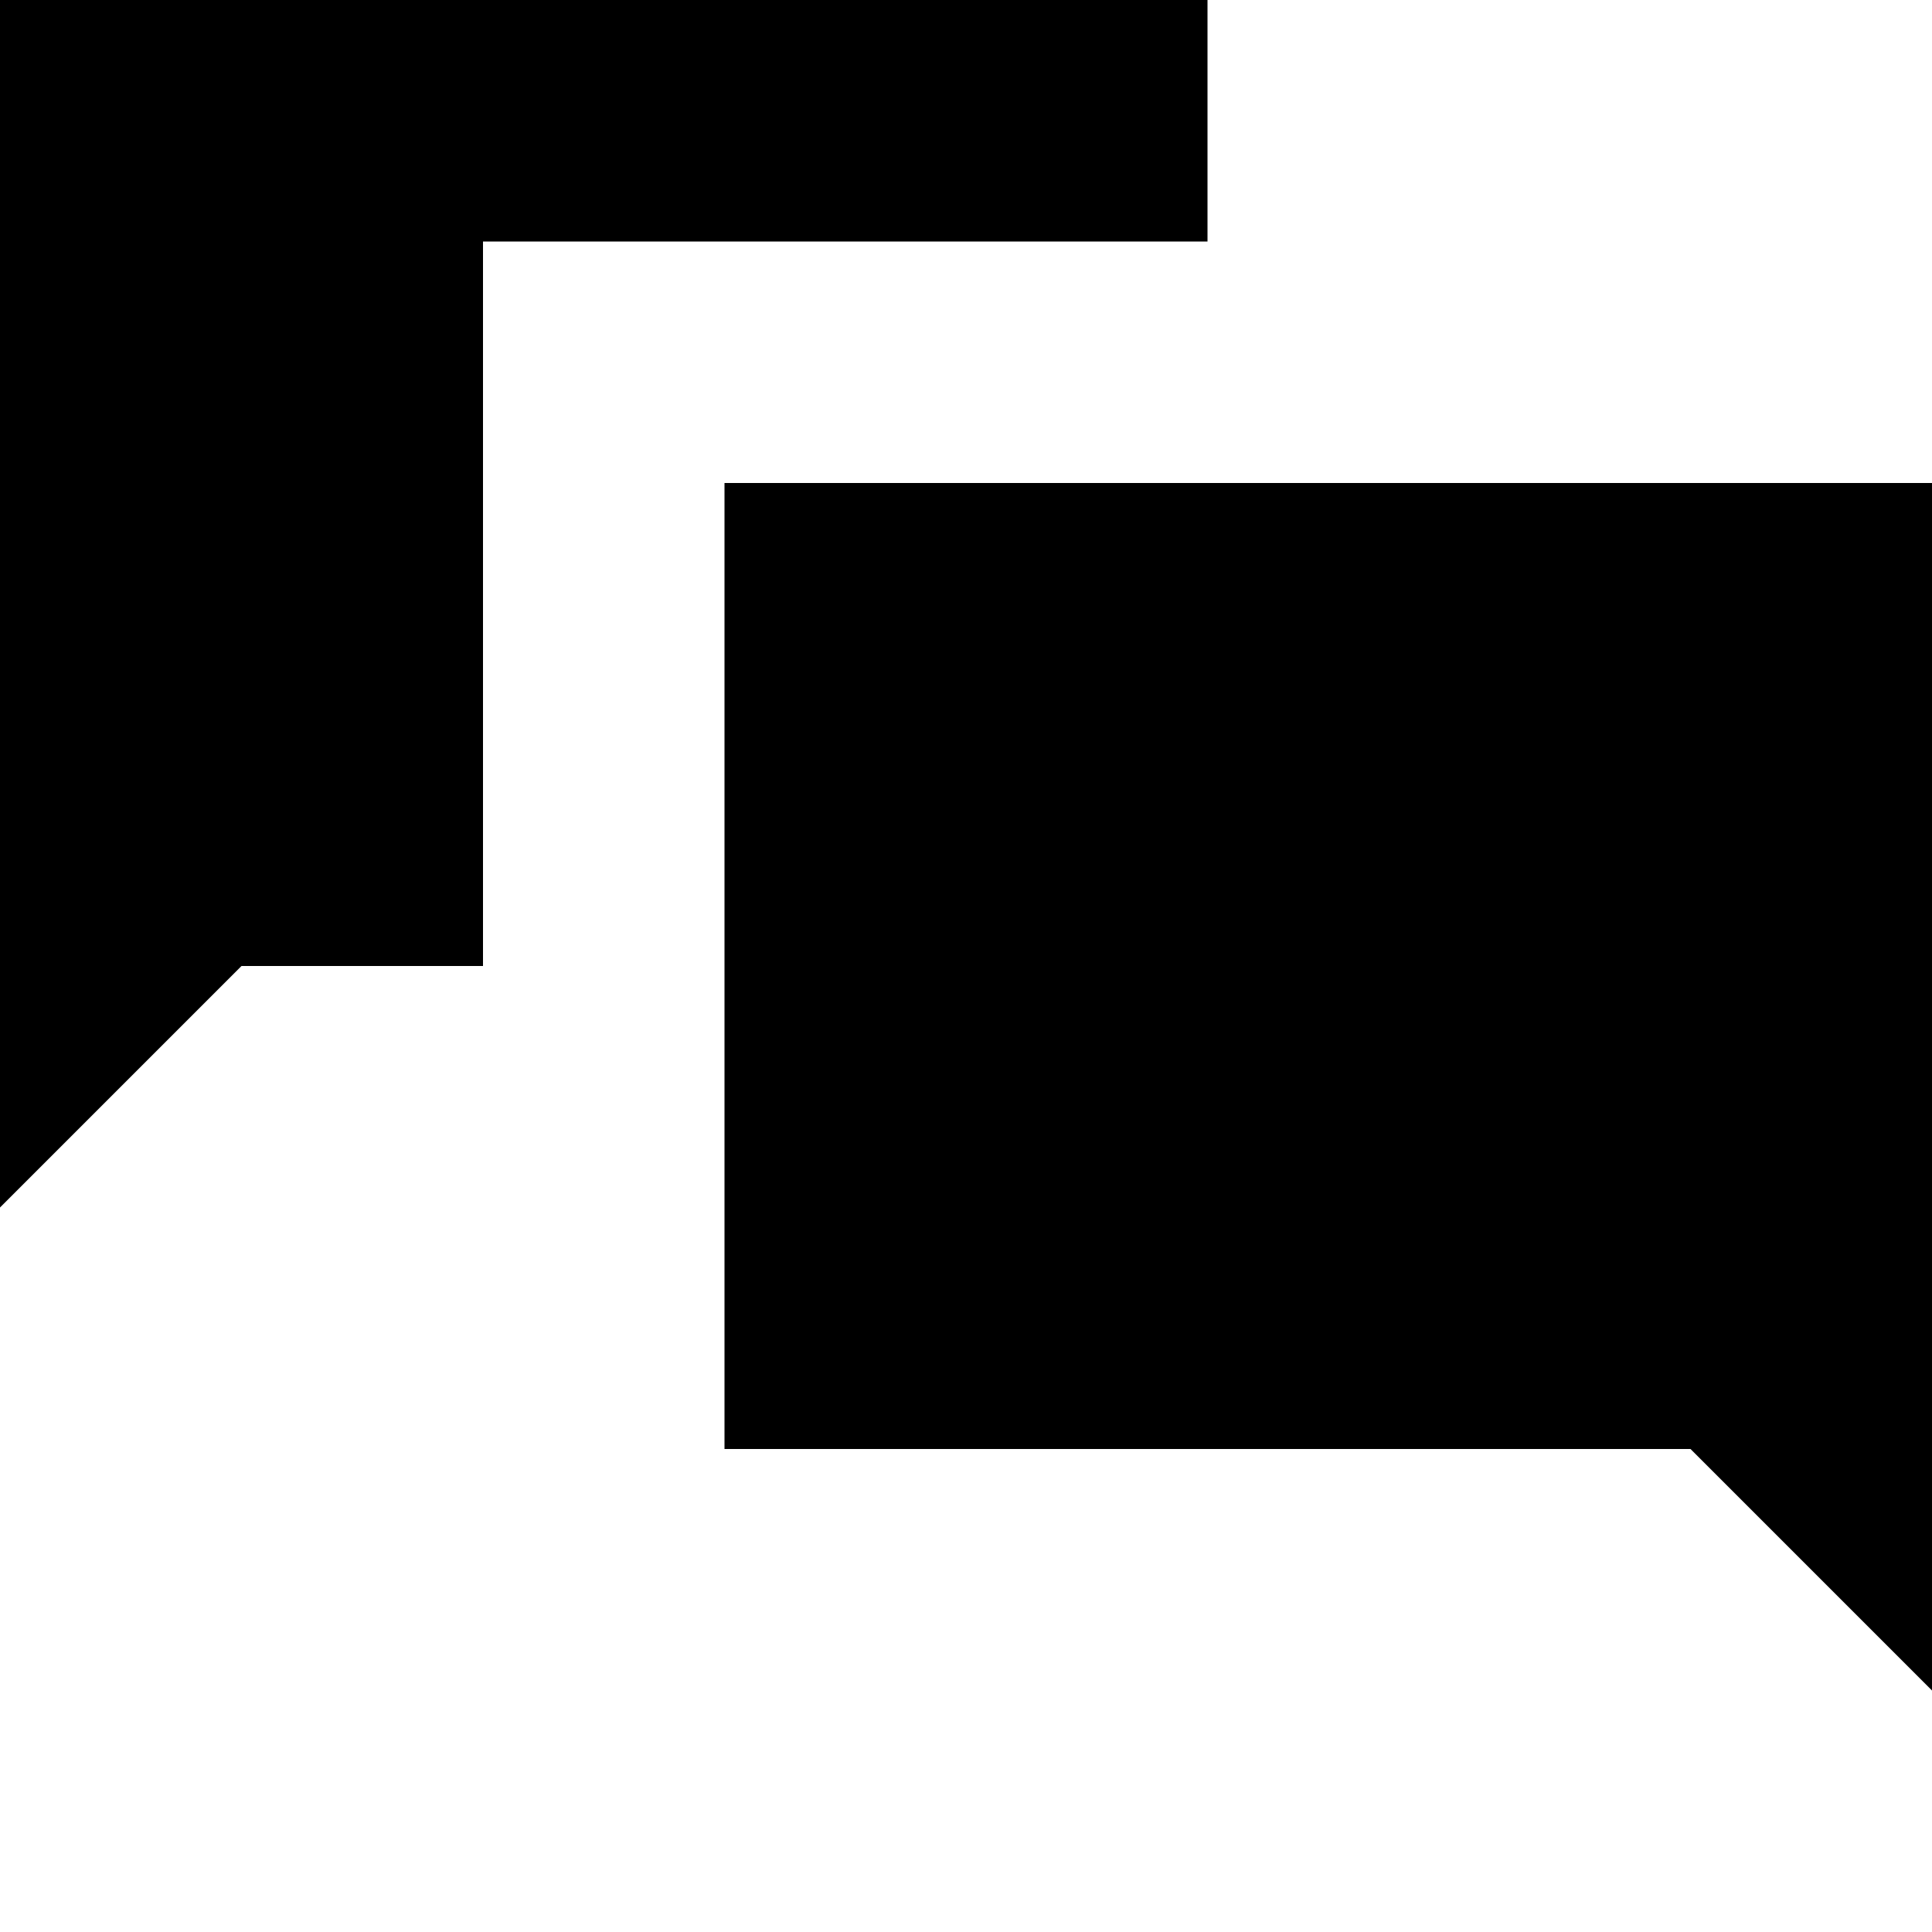
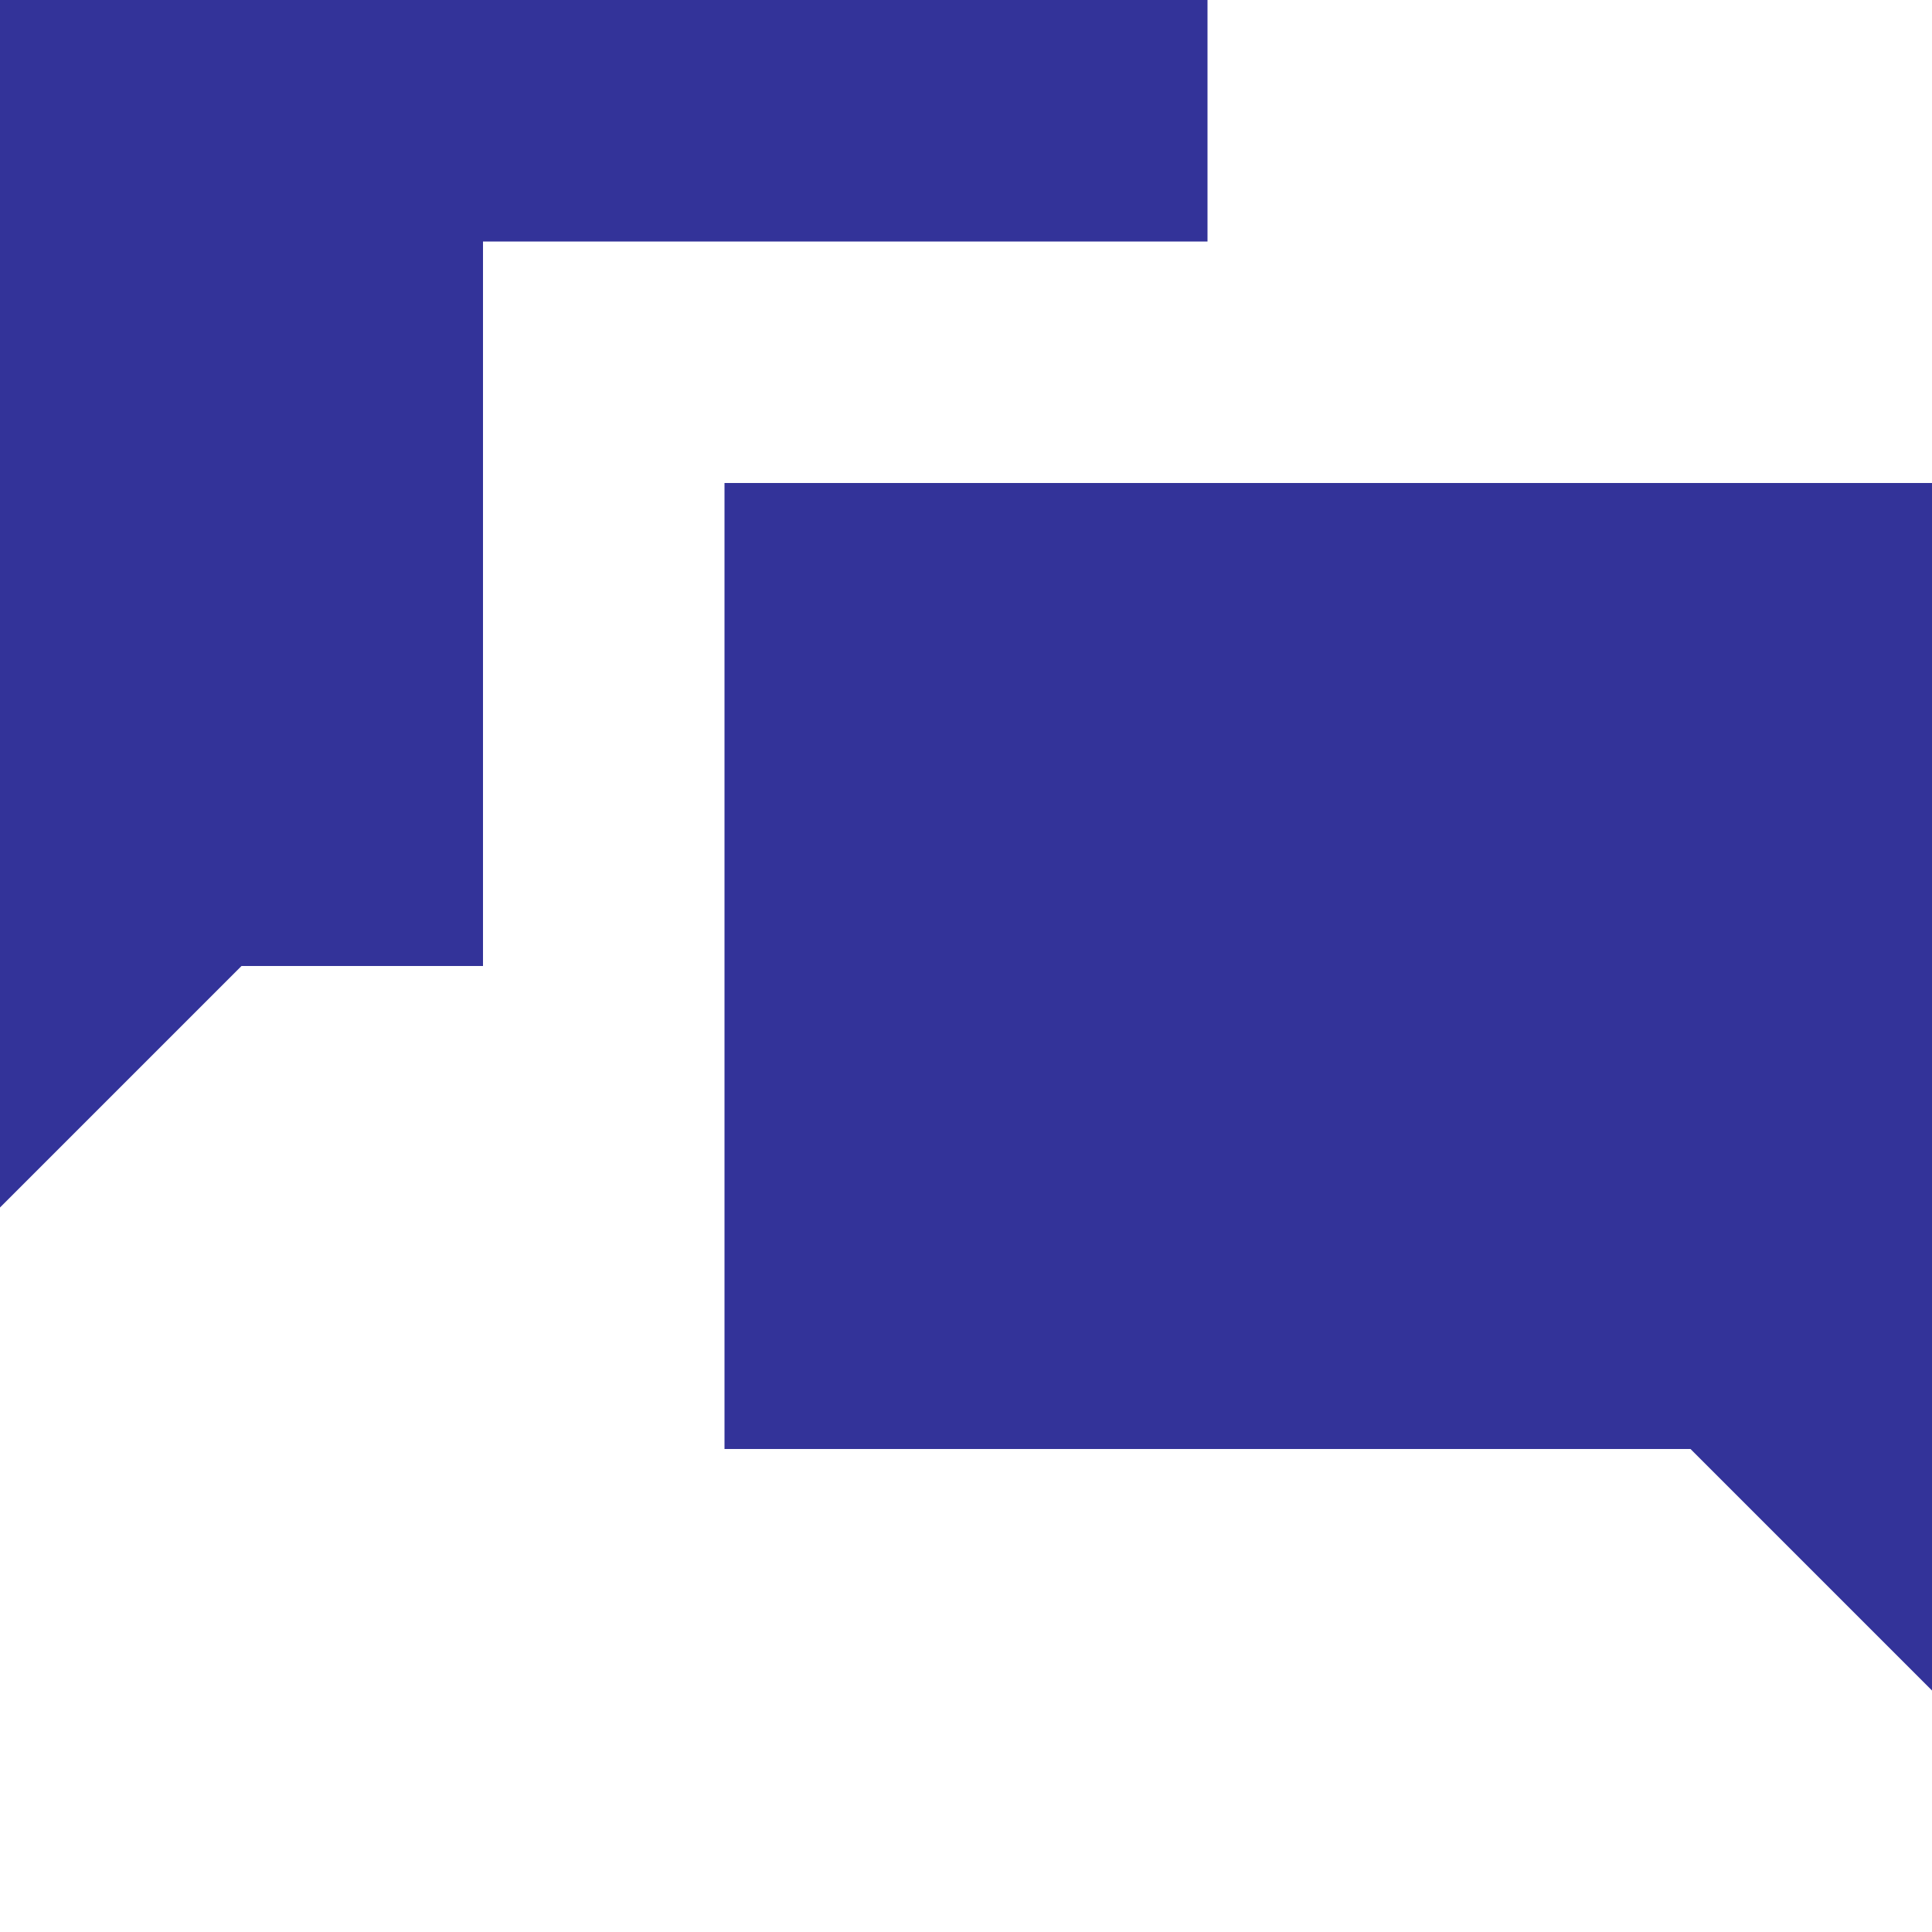
- <svg xmlns="http://www.w3.org/2000/svg" width="8" height="8" viewBox="0 0 8 8">
+ <svg xmlns="http://www.w3.org/2000/svg" width="8" height="8" fill="#333399" viewBox="0 0 8 8">
  <path d="M0 0v5l1-1h1v-3h3v-1h-5zm3 2v4h4l1 1v-5h-5z" />
</svg>
